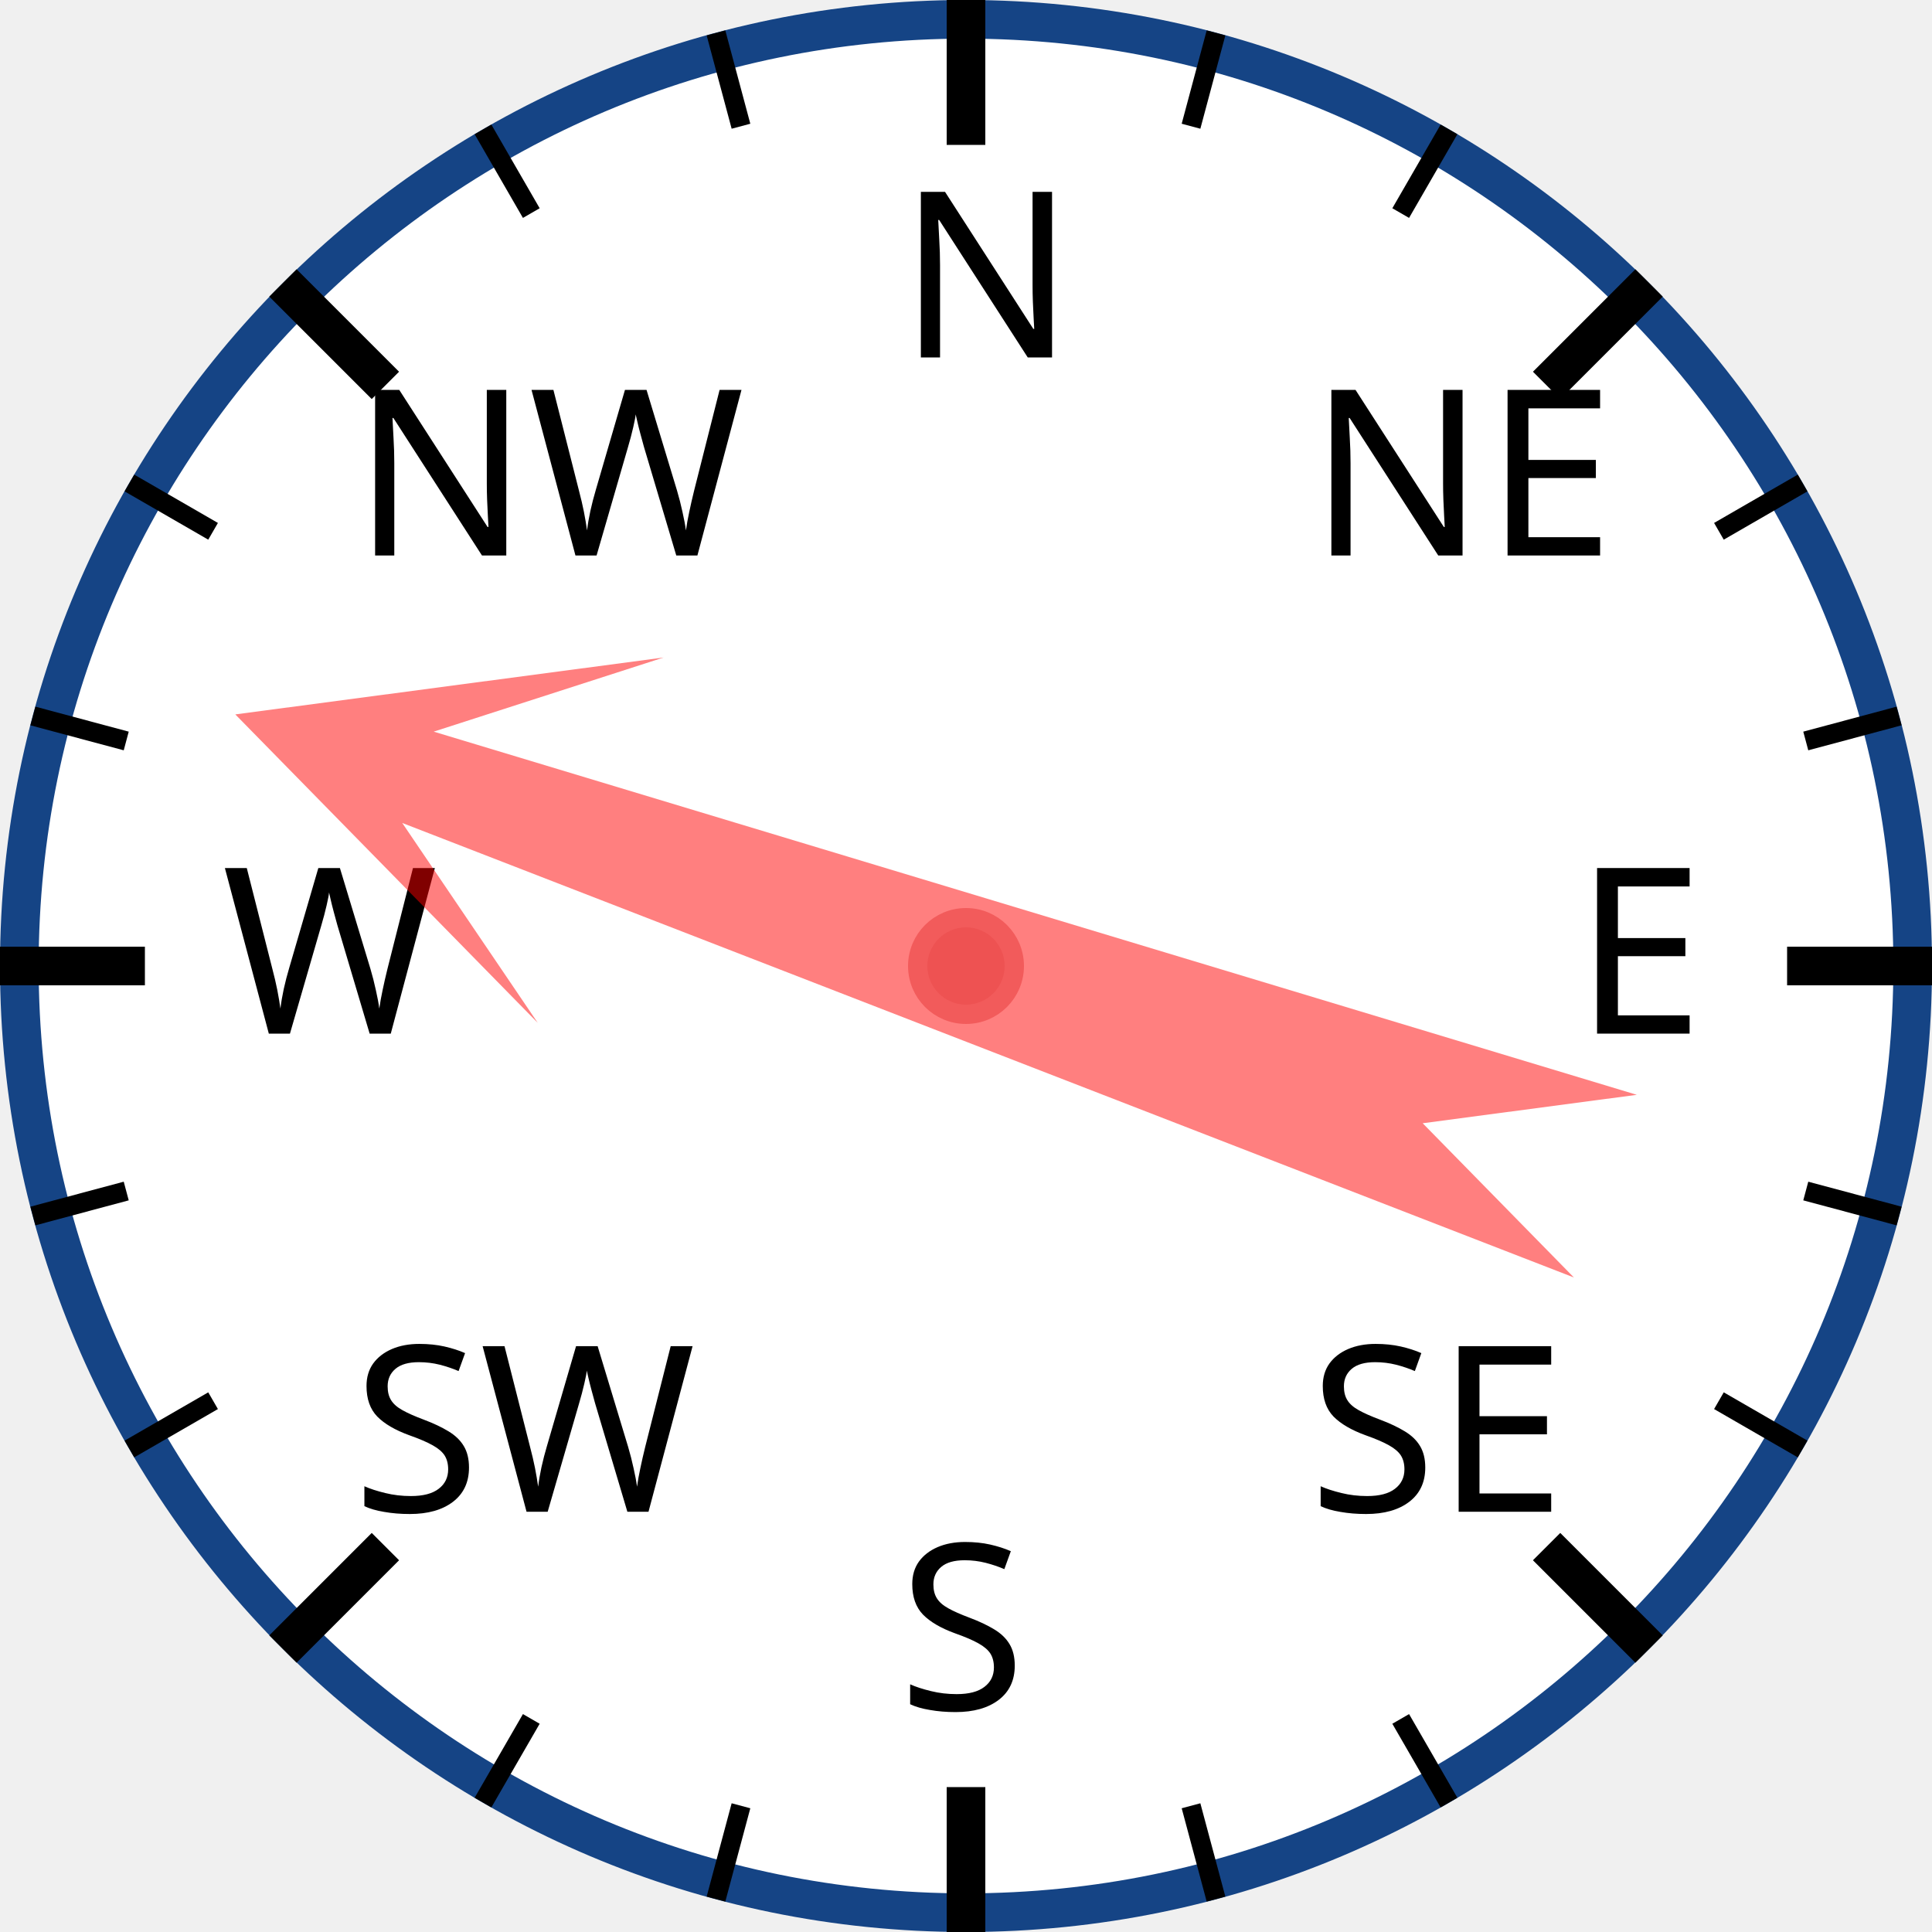
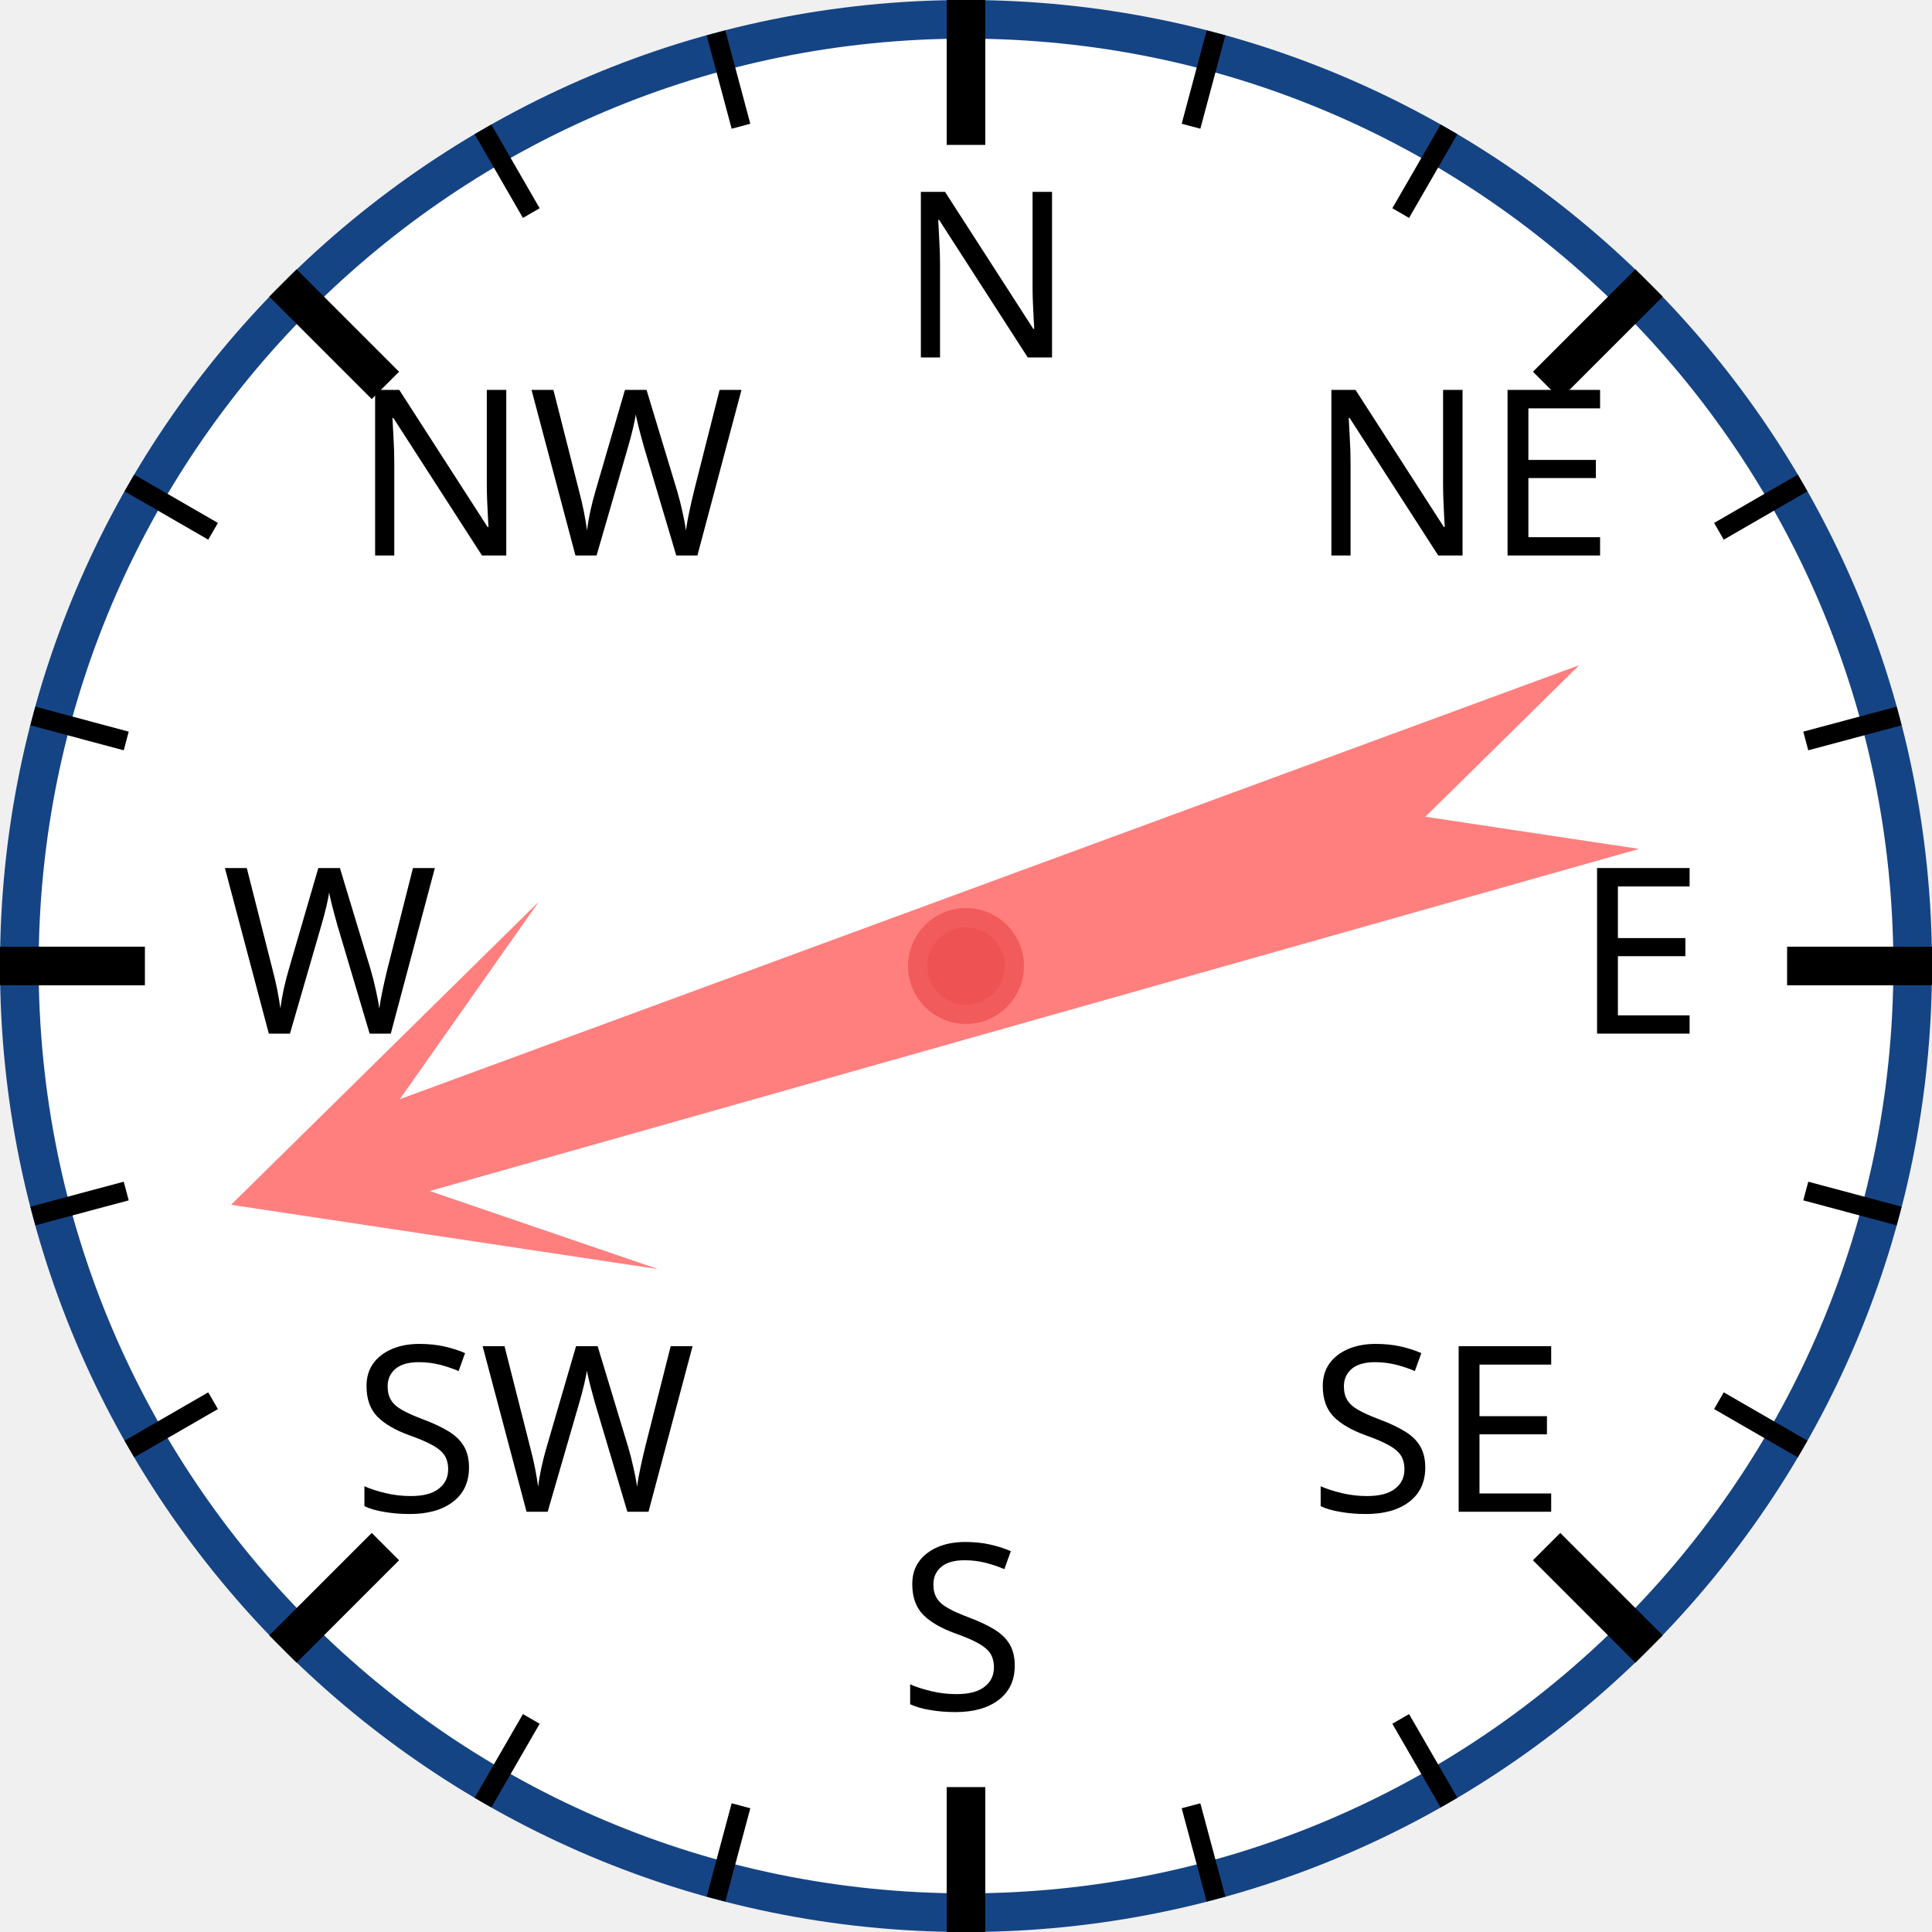
<svg xmlns="http://www.w3.org/2000/svg" width="120px" height="120px" viewBox="0 0 200 200">
  <circle cx="100" cy="100" r="98" style="fill: white; stroke: #154485; stroke-width: 4;" />
  <text x="93.0" y="37.0" style="font-family: sans-serif; font-size: 18pt;">N</text>
  <line x1="100.0" y1="0.0" x2="100.0" y2="15.0" style="stroke: black; stroke-width: 4;" />
  <line x1="74.118" y1="3.407" x2="76.706" y2="13.067" style="stroke: black; stroke-width: 2;" />
  <line x1="50" y1="13.397" x2="55" y2="22.058" style="stroke: black; stroke-width: 2;" />
  <text x="36.503" y="57.503" style="font-family: sans-serif; font-size: 18pt;">NW</text>
  <line x1="29.289" y1="29.289" x2="39.896" y2="39.896" style="stroke: black; stroke-width: 4;" />
  <line x1="13.397" y1="50" x2="22.058" y2="55" style="stroke: black; stroke-width: 2;" />
  <line x1="3.407" y1="74.118" x2="13.067" y2="76.706" style="stroke: black; stroke-width: 2;" />
  <text x="23.0" y="107.0" style="font-family: sans-serif; font-size: 18pt;">W</text>
  <line x1="0.0" y1="100.0" x2="15.0" y2="100.0" style="stroke: black; stroke-width: 4;" />
  <line x1="3.407" y1="125.882" x2="13.067" y2="123.294" style="stroke: black; stroke-width: 2;" />
  <line x1="13.397" y1="150" x2="22.058" y2="145" style="stroke: black; stroke-width: 2;" />
  <text x="36.503" y="156.497" style="font-family: sans-serif; font-size: 18pt;">SW</text>
  <line x1="29.289" y1="170.711" x2="39.896" y2="160.104" style="stroke: black; stroke-width: 4;" />
  <line x1="50" y1="186.603" x2="55" y2="177.942" style="stroke: black; stroke-width: 2;" />
  <line x1="74.118" y1="196.593" x2="76.706" y2="186.933" style="stroke: black; stroke-width: 2;" />
  <text x="93" y="177.0" style="font-family: sans-serif; font-size: 18pt;">S</text>
  <line x1="100" y1="200.0" x2="100" y2="185.0" style="stroke: black; stroke-width: 4;" />
  <line x1="125.882" y1="196.593" x2="123.294" y2="186.933" style="stroke: black; stroke-width: 2;" />
  <line x1="150.0" y1="186.603" x2="145.0" y2="177.942" style="stroke: black; stroke-width: 2;" />
  <text x="135.497" y="156.497" style="font-family: sans-serif; font-size: 18pt;">SE</text>
  <line x1="170.711" y1="170.711" x2="160.104" y2="160.104" style="stroke: black; stroke-width: 4;" />
  <line x1="186.603" y1="150" x2="177.942" y2="145" style="stroke: black; stroke-width: 2;" />
  <line x1="196.593" y1="125.882" x2="186.933" y2="123.294" style="stroke: black; stroke-width: 2;" />
  <text x="163.0" y="107" style="font-family: sans-serif; font-size: 18pt;">E</text>
  <line x1="200.0" y1="100" x2="185.0" y2="100" style="stroke: black; stroke-width: 4;" />
  <line x1="196.593" y1="74.118" x2="186.933" y2="76.706" style="stroke: black; stroke-width: 2;" />
  <line x1="186.603" y1="50" x2="177.942" y2="55" style="stroke: black; stroke-width: 2;" />
  <text x="135.497" y="57.503" style="font-family: sans-serif; font-size: 18pt;">NE</text>
  <line x1="170.711" y1="29.289" x2="160.104" y2="39.896" style="stroke: black; stroke-width: 4;" />
  <line x1="150" y1="13.397" x2="145" y2="22.058" style="stroke: black; stroke-width: 2;" />
  <line x1="125.882" y1="3.407" x2="123.294" y2="13.067" style="stroke: black; stroke-width: 2;" />
-   <polygon points="100 20 120 60 105 40 110 170 100 150 90 170 95 40 80 60" style="fill: red; fill-opacity: 0.5;" transform="rotate(289,100,100)" />
+   <polygon points="100 20 120 60 105 40 110 170 100 150 90 170 95 40 80 60" style="fill: red; fill-opacity: 0.5;" transform="rotate(252,100,100)" />
  <circle cx="100" cy="100" r="5" style="fill: #EE5252; stroke: #F25B5B; stroke-width: 2;" />
</svg>
